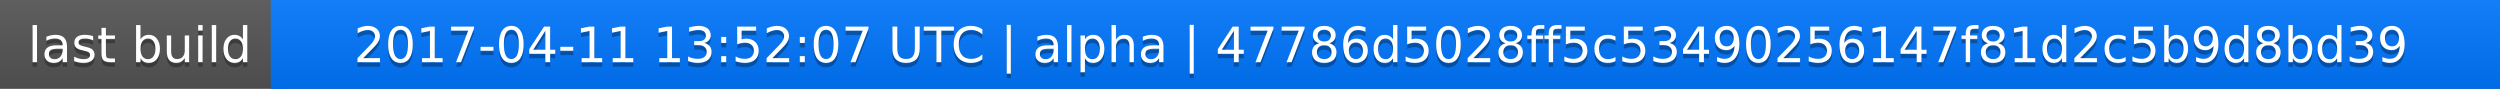
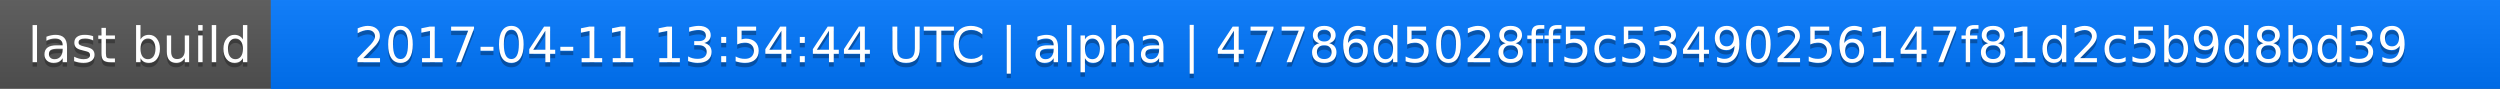
<svg xmlns="http://www.w3.org/2000/svg" width="563" height="20">
  <linearGradient id="a" x2="0" y2="100%">
    <stop offset="0" stop-color="#bbb" stop-opacity=".1" />
    <stop offset="1" stop-opacity=".1" />
  </linearGradient>
  <rect rx="0" width="563" height="20" fill="#555" />
  <rect rx="0" x="61" width="502" height="20" fill="#07f" />
  <path fill="#07f" d="M61 0h4v20h-4z" />
  <rect rx="0" width="563" height="20" fill="url(#a)" />
  <g fill="#fff" text-anchor="middle" font-family="DejaVu Sans,Verdana,Geneva,sans-serif" font-size="11">
    <text x="31.5" y="15" fill="#010101" fill-opacity=".3">last build</text>
    <text x="31.5" y="14">last build</text>
-     <text x="311" y="15" fill="#010101" fill-opacity=".3">2017-04-11 13:52:07 UTC | alpha | 47786d5028ff5c53490256147f81d2c5b9d8bd39</text>
-     <text x="311" y="14">2017-04-11 13:52:07 UTC | alpha | 47786d5028ff5c53490256147f81d2c5b9d8bd39</text>
+     <text x="311" y="15" fill="#010101" fill-opacity=".3">2017-04-11 13:54:44 UTC | alpha | 47786d5028ff5c53490256147f81d2c5b9d8bd39</text>
+     <text x="311" y="14">2017-04-11 13:54:44 UTC | alpha | 47786d5028ff5c53490256147f81d2c5b9d8bd39</text>
  </g>
</svg>
